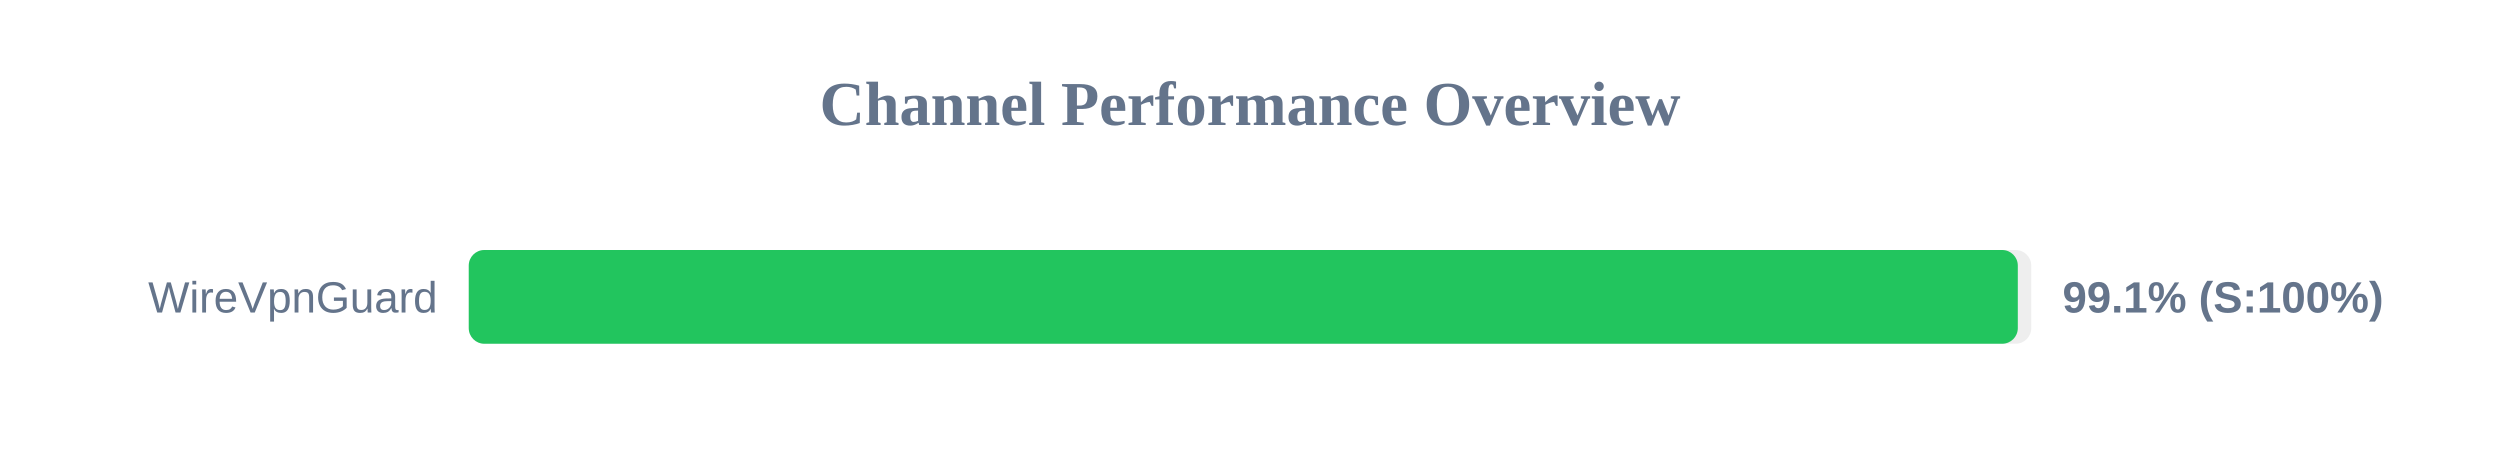
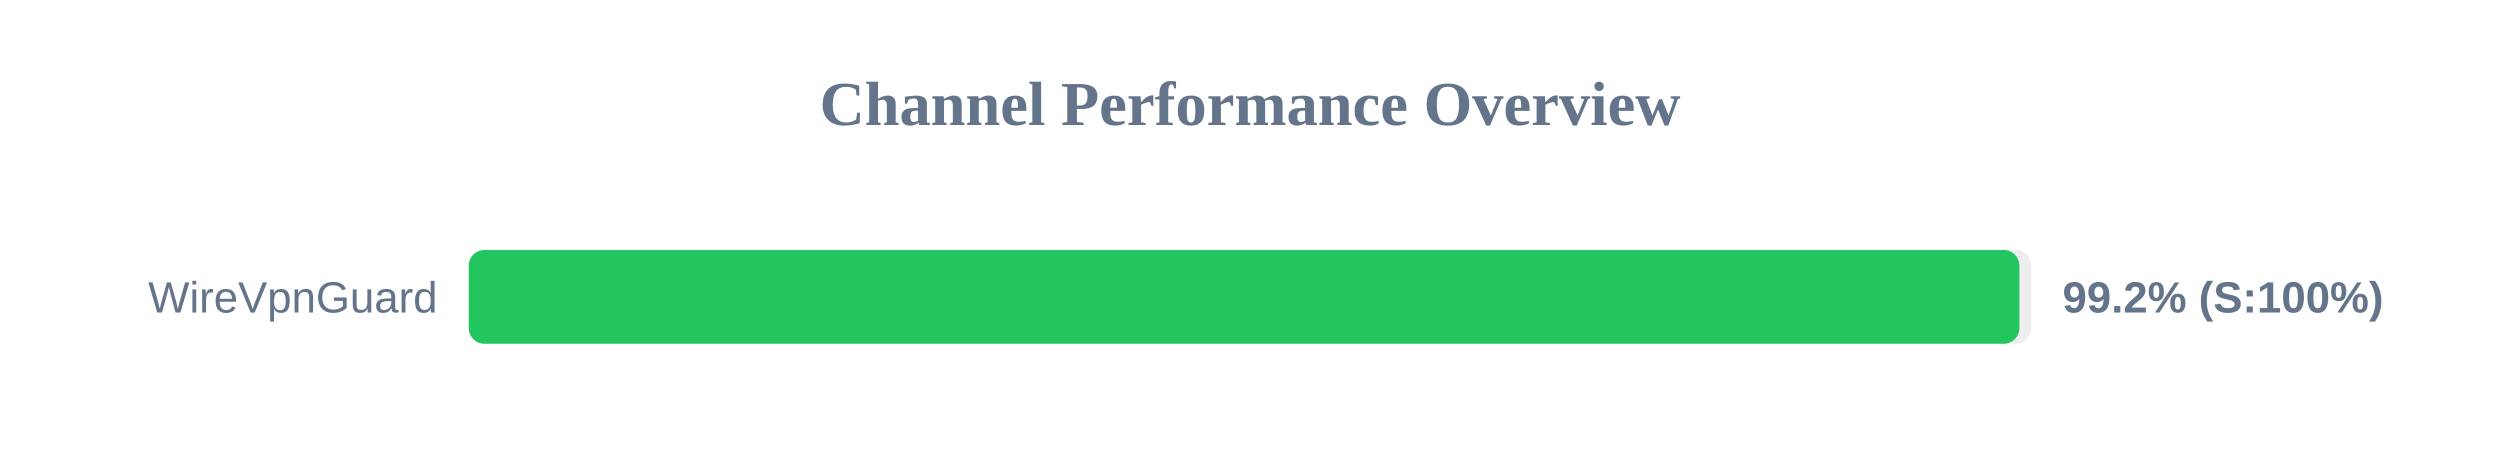
<svg xmlns="http://www.w3.org/2000/svg" width="800" height="150" version="1.1">
  <style>
        .row { font: 14px Arial; fill: #64748b; }
        .score { font: bold 14px Arial; fill: #64748b; }
    </style>
  <text x="400" y="40" text-anchor="middle" font-size="20px" font-weight="bold" fill="#64748b">Channel Performance Overview</text>
  <rect x="150" y="80" width="500" height="30" fill="#eee" rx="5" />
-   <rect x="150" y="80" width="495.7" height="30" fill="#22c55e" rx="5" />
+   <rect x="150" y="80" width="496.2" height="30" fill="#22c55e" rx="5" />
  <text x="140" y="100" text-anchor="end" class="row">WireVpnGuard</text>
-   <text x="660" y="100" text-anchor="start" class="score">99.1% (S:100%)</text>
+   <text x="660" y="100" text-anchor="start" class="score">99.2% (S:100%)</text>
</svg>
